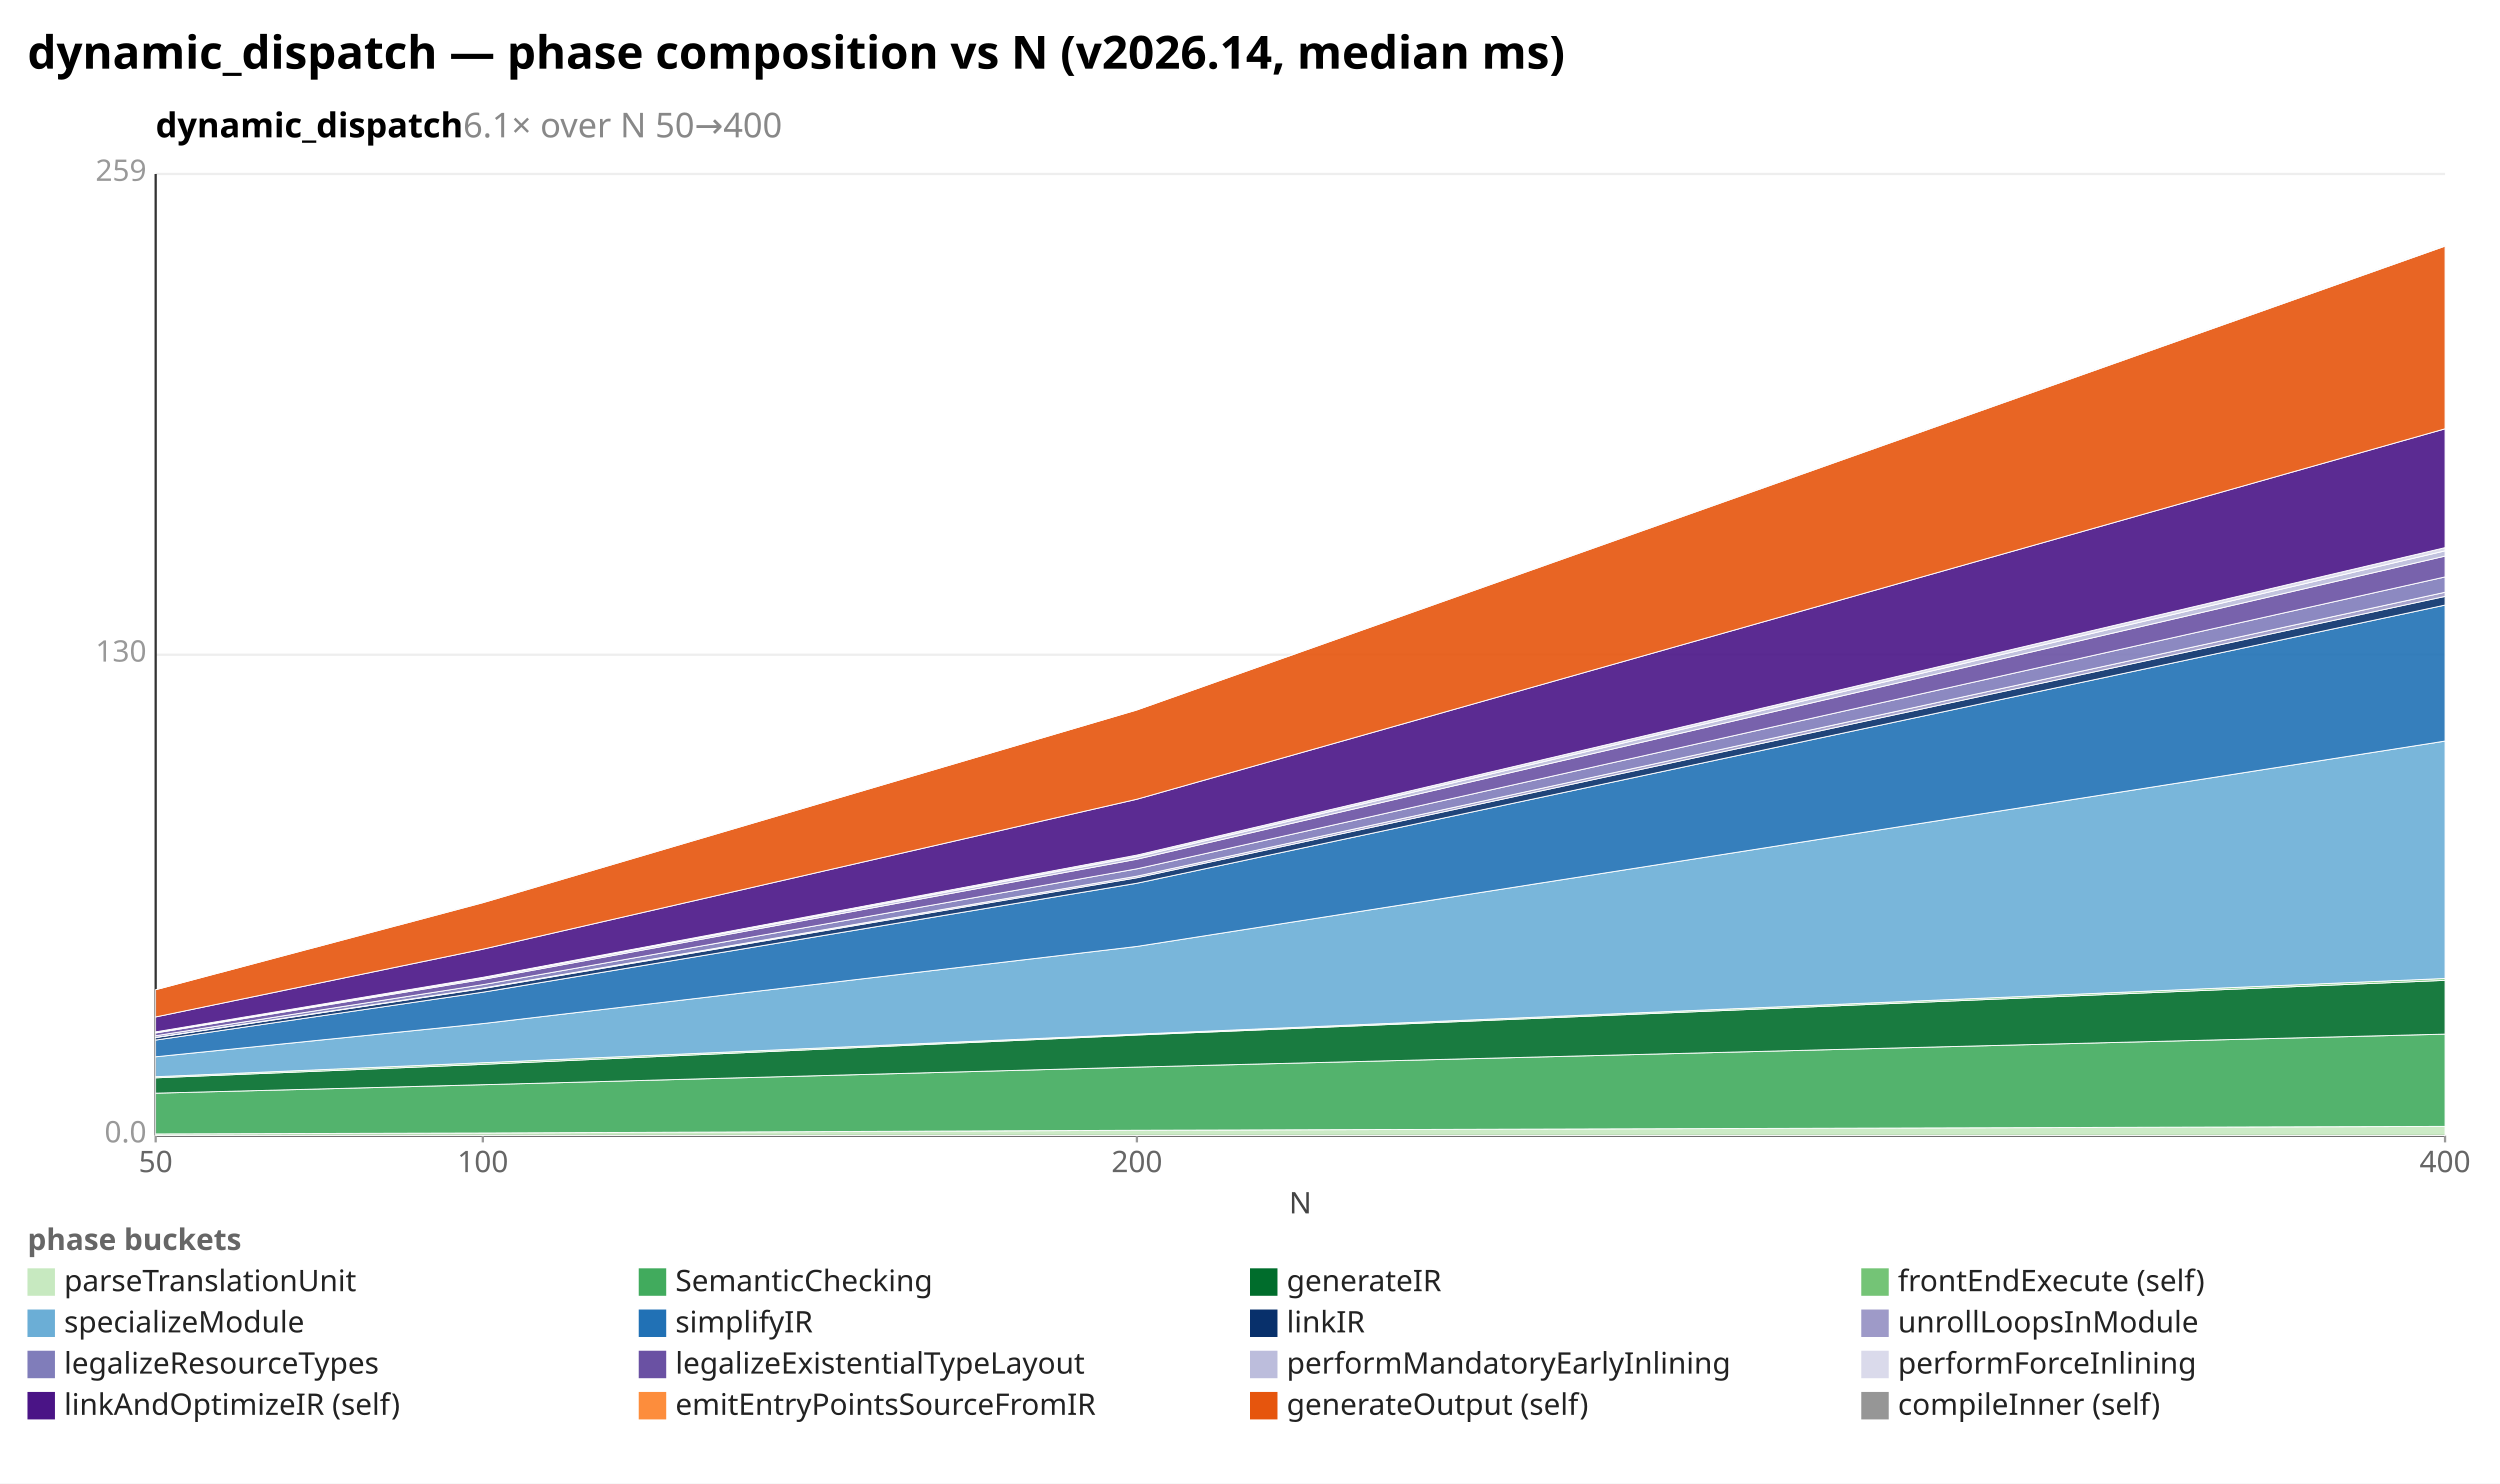
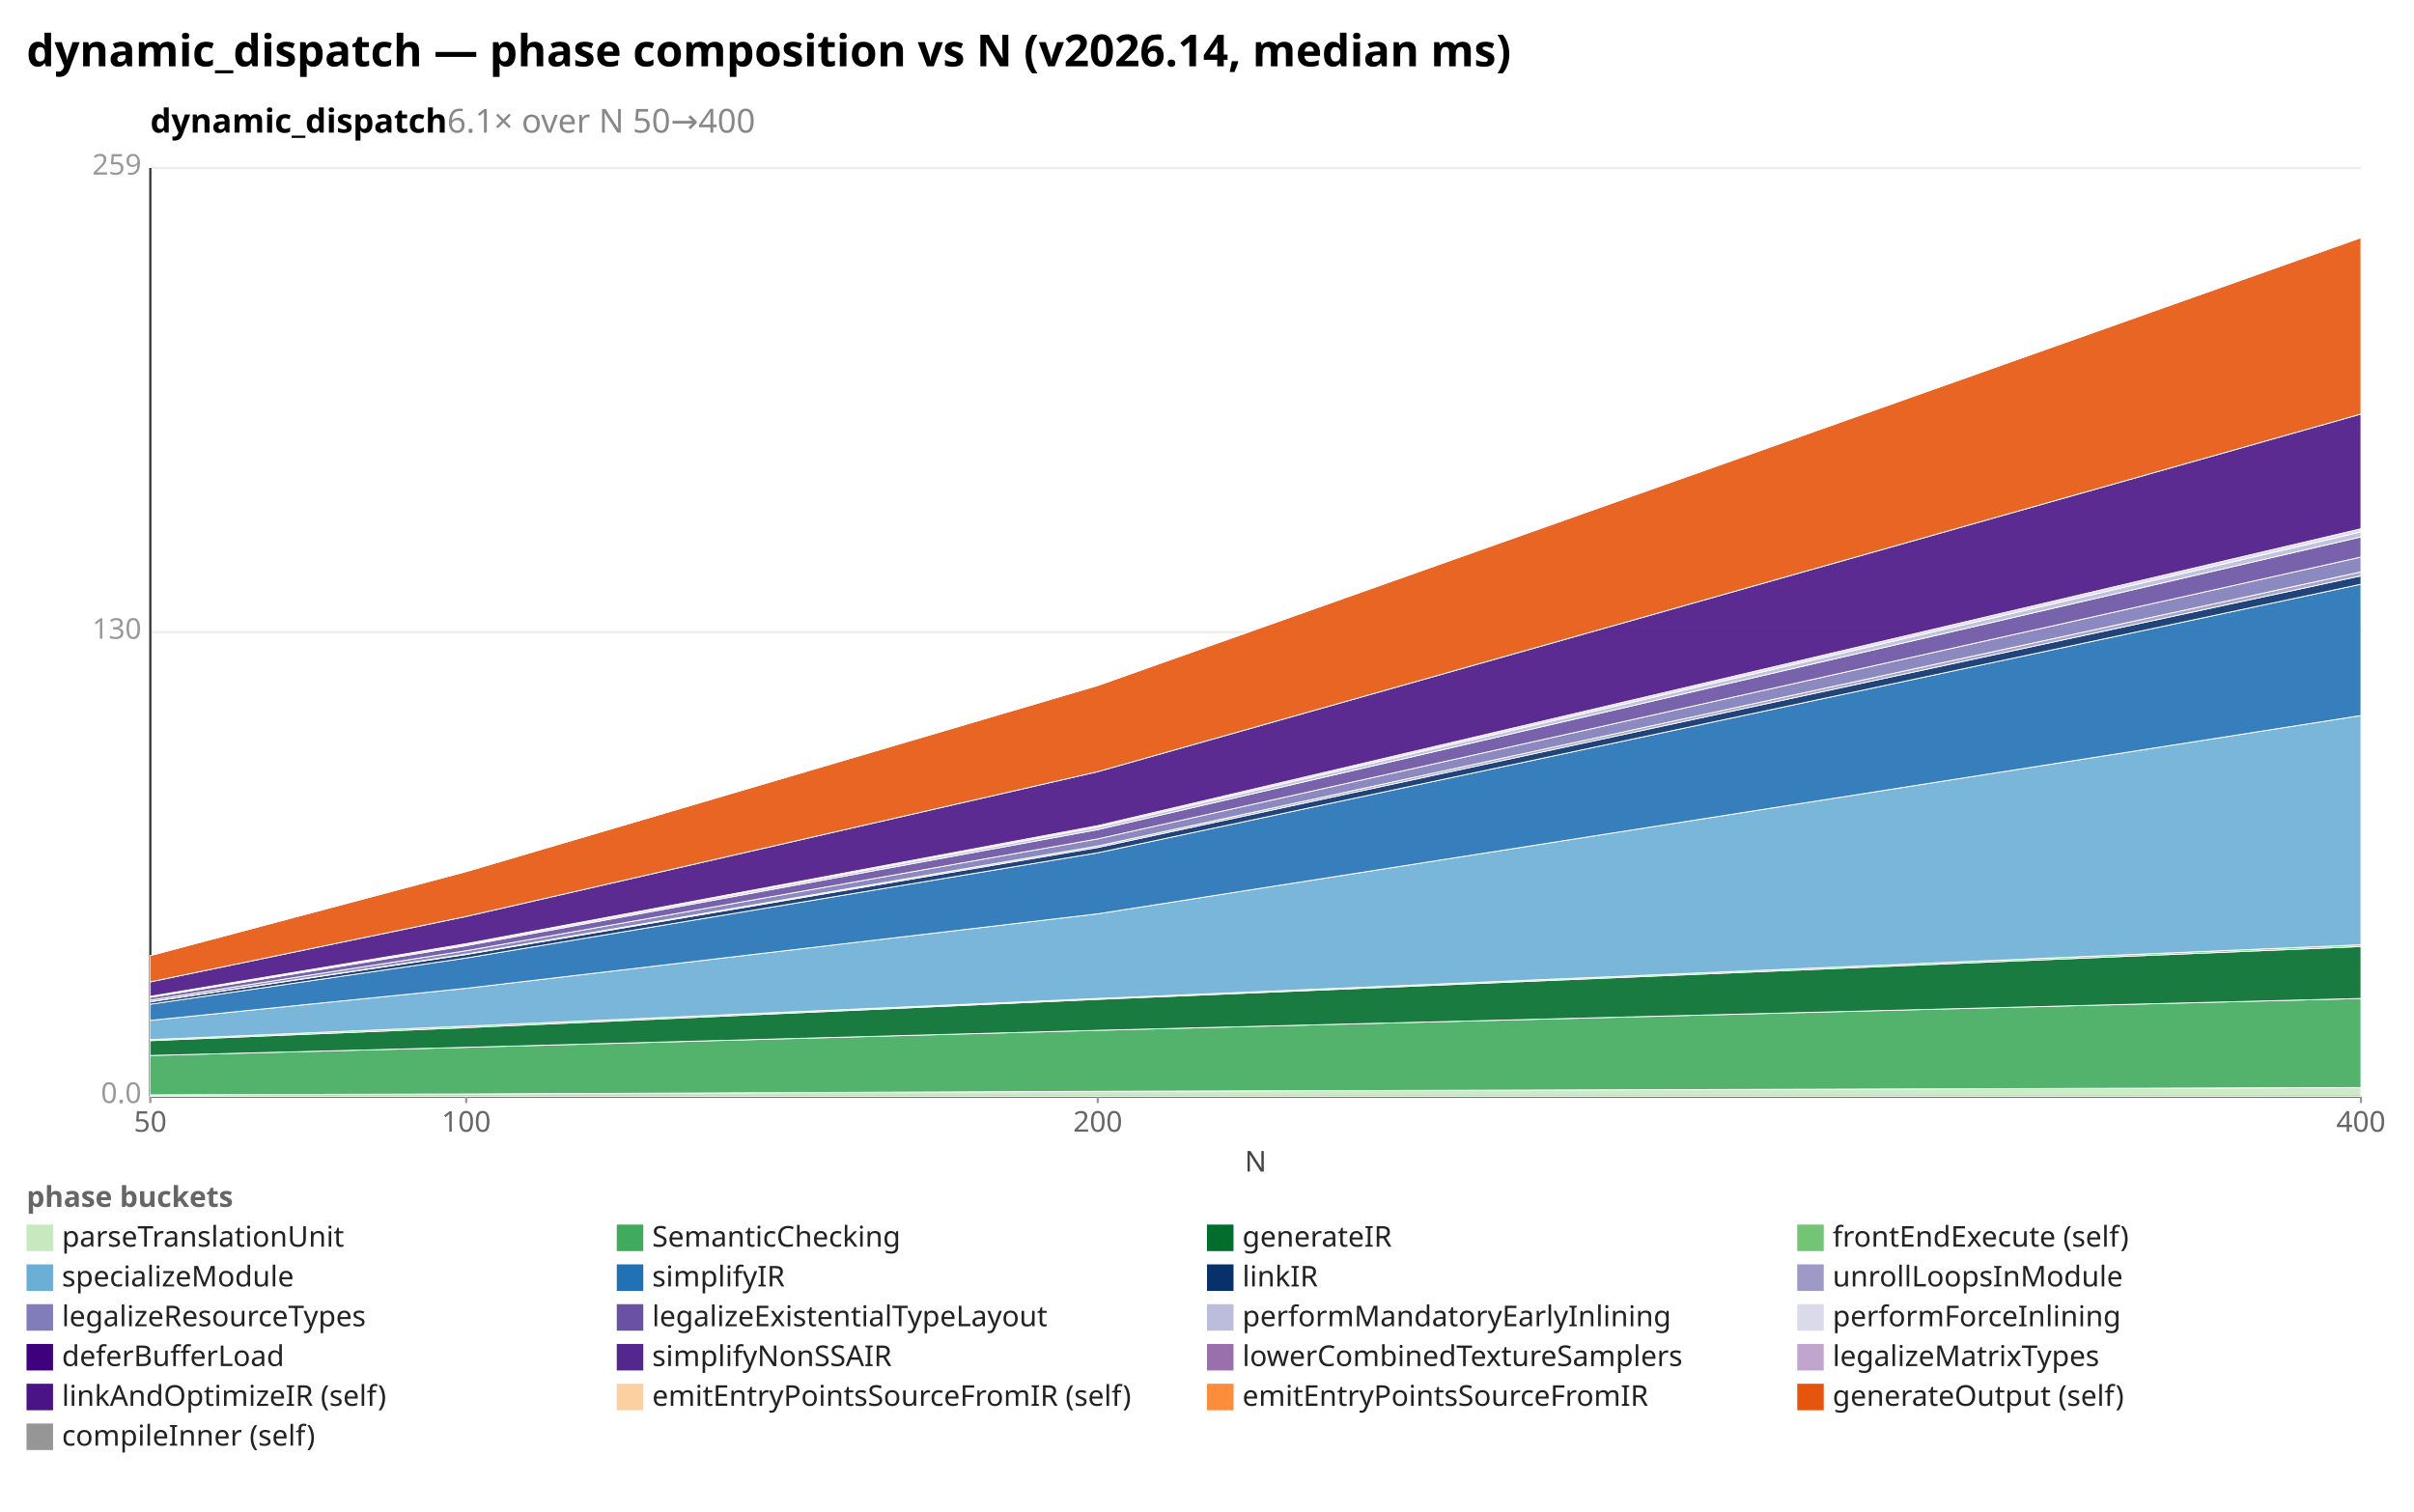
- <svg xmlns="http://www.w3.org/2000/svg" width="1092" height="648" viewBox="0 0 1092 648" preserveAspectRatio="xMidYMid meet" font-family="sans-serif" font-size="13">
-   <rect width="1092" height="648" fill="white" />
+ <svg xmlns="http://www.w3.org/2000/svg" width="1092" height="684" viewBox="0 0 1092 684" preserveAspectRatio="xMidYMid meet" font-family="sans-serif" font-size="13">
+   <rect width="1092" height="684" fill="white" />
  <text x="12" y="30" font-size="20" font-weight="bold">dynamic_dispatch — phase composition vs N (v2026.14, median ms)</text>
  <text x="68" y="60" font-size="15" font-weight="600">dynamic_dispatch<tspan fill="#888" font-weight="400">  6.1× over N 50→400</tspan>
  </text>
  <line x1="68.0" y1="496.0" x2="1068.0" y2="496.0" stroke="#eee" />
  <text x="64.0" y="499.0" text-anchor="end" fill="#999">0.0</text>
  <line x1="68.0" y1="286.0" x2="1068.0" y2="286.0" stroke="#eee" />
  <text x="64.0" y="289.0" text-anchor="end" fill="#999">130</text>
  <line x1="68.0" y1="76.0" x2="1068.0" y2="76.0" stroke="#eee" />
  <text x="64.0" y="79.0" text-anchor="end" fill="#999">259</text>
  <line x1="68.0" y1="76.0" x2="68.0" y2="496.0" stroke="#333" />
  <line x1="68.0" y1="496.0" x2="1068.0" y2="496.0" stroke="#333" />
  <line x1="68.0" y1="496.0" x2="68.0" y2="499.0" stroke="#999" />
  <text x="68.0" y="512.0" text-anchor="middle" fill="#666">50</text>
  <line x1="210.9" y1="496.0" x2="210.9" y2="499.0" stroke="#999" />
  <text x="210.9" y="512.0" text-anchor="middle" fill="#666">100</text>
  <line x1="496.6" y1="496.0" x2="496.6" y2="499.0" stroke="#999" />
  <text x="496.6" y="512.0" text-anchor="middle" fill="#666">200</text>
  <line x1="1068.0" y1="496.0" x2="1068.0" y2="499.0" stroke="#999" />
  <text x="1068.0" y="512.0" text-anchor="middle" fill="#666">400</text>
  <text x="568" y="530" text-anchor="middle" fill="#444">N</text>
  <polygon points="68.0,495.3 210.9,494.9 496.6,493.7 1068.0,492.0 1068.0,496.0 496.6,496.0 210.9,496.0 68.0,496.0" fill="#c7e9c0" fill-opacity="0.9" stroke="#fff" stroke-width="0.4" />
  <polygon points="68.0,477.5 210.9,473.8 496.6,466.1 1068.0,451.7 1068.0,492.0 496.6,493.7 210.9,494.9 68.0,495.3" fill="#41ab5d" fill-opacity="0.9" stroke="#fff" stroke-width="0.4" />
  <polygon points="68.0,470.8 210.9,464.9 496.6,452.1 1068.0,428.2 1068.0,451.7 496.6,466.1 210.9,473.8 68.0,477.5" fill="#006d2c" fill-opacity="0.9" stroke="#fff" stroke-width="0.4" />
  <polygon points="68.0,470.3 210.9,464.2 496.6,451.7 1068.0,427.4 1068.0,428.2 496.6,452.1 210.9,464.9 68.0,470.8" fill="#74c476" fill-opacity="0.9" stroke="#fff" stroke-width="0.4" />
  <polygon points="68.0,461.6 210.9,447.1 496.6,413.4 1068.0,323.7 1068.0,427.4 496.6,451.7 210.9,464.2 68.0,470.3" fill="#6baed6" fill-opacity="0.9" stroke="#fff" stroke-width="0.4" />
  <polygon points="68.0,454.3 210.9,433.4 496.6,385.8 1068.0,264.3 1068.0,323.7 496.6,413.4 210.9,447.1 68.0,461.6" fill="#2171b5" fill-opacity="0.9" stroke="#fff" stroke-width="0.4" />
  <polygon points="68.0,453.2 210.9,431.8 496.6,383.4 1068.0,260.5 1068.0,264.3 496.6,385.8 210.9,433.4 68.0,454.3" fill="#08306b" fill-opacity="0.9" stroke="#fff" stroke-width="0.4" />
  <polygon points="68.0,453.1 210.9,431.6 496.6,382.7 1068.0,258.7 1068.0,260.5 496.6,383.4 210.9,431.8 68.0,453.2" fill="#9e9ac8" fill-opacity="0.9" stroke="#fff" stroke-width="0.4" />
  <polygon points="68.0,452.4 210.9,430.1 496.6,379.5 1068.0,252.0 1068.0,258.7 496.6,382.7 210.9,431.6 68.0,453.1" fill="#807dba" fill-opacity="0.9" stroke="#fff" stroke-width="0.4" />
  <polygon points="68.0,451.2 210.9,427.8 496.6,375.3 1068.0,242.9 1068.0,252.0 496.6,379.5 210.9,430.1 68.0,452.4" fill="#6a51a3" fill-opacity="0.9" stroke="#fff" stroke-width="0.4" />
  <polygon points="68.0,450.9 210.9,427.2 496.6,374.2 1068.0,240.6 1068.0,242.9 496.6,375.3 210.9,427.8 68.0,451.2" fill="#bcbddc" fill-opacity="0.9" stroke="#fff" stroke-width="0.4" />
  <polygon points="68.0,450.7 210.9,426.9 496.6,373.5 1068.0,239.2 1068.0,240.6 496.6,374.2 210.9,427.2 68.0,450.9" fill="#dadaeb" fill-opacity="0.9" stroke="#fff" stroke-width="0.4" />
  <polygon points="68.0,444.2 210.9,414.6 496.6,349.1 1068.0,187.3 1068.0,239.2 496.6,373.5 210.9,426.9 68.0,450.7" fill="#4a1486" fill-opacity="0.9" stroke="#fff" stroke-width="0.4" />
  <polygon points="68.0,432.3 210.9,394.3 496.6,310.1 1068.0,107.5 1068.0,187.3 496.6,349.1 210.9,414.6 68.0,444.2" fill="#e6550d" fill-opacity="0.9" stroke="#fff" stroke-width="0.4" />
  <polygon points="68.0,432.3 210.9,394.2 496.6,310.1 1068.0,107.1 1068.0,107.5 496.6,310.1 210.9,394.3 68.0,432.3" fill="#969696" fill-opacity="0.9" stroke="#fff" stroke-width="0.4" />
  <text x="12" y="546" fill="#666" font-weight="600">phase buckets</text>
  <rect x="12" y="554" width="12" height="12" fill="#c7e9c0" />
  <text x="28" y="564" fill="#222">parseTranslationUnit</text>
  <rect x="279" y="554" width="12" height="12" fill="#41ab5d" />
  <text x="295" y="564" fill="#222">SemanticChecking</text>
  <rect x="546" y="554" width="12" height="12" fill="#006d2c" />
  <text x="562" y="564" fill="#222">generateIR</text>
  <rect x="813" y="554" width="12" height="12" fill="#74c476" />
  <text x="829" y="564" fill="#222">frontEndExecute (self)</text>
  <rect x="12" y="572" width="12" height="12" fill="#6baed6" />
  <text x="28" y="582" fill="#222">specializeModule</text>
  <rect x="279" y="572" width="12" height="12" fill="#2171b5" />
  <text x="295" y="582" fill="#222">simplifyIR</text>
  <rect x="546" y="572" width="12" height="12" fill="#08306b" />
  <text x="562" y="582" fill="#222">linkIR</text>
  <rect x="813" y="572" width="12" height="12" fill="#9e9ac8" />
  <text x="829" y="582" fill="#222">unrollLoopsInModule</text>
  <rect x="12" y="590" width="12" height="12" fill="#807dba" />
  <text x="28" y="600" fill="#222">legalizeResourceTypes</text>
  <rect x="279" y="590" width="12" height="12" fill="#6a51a3" />
  <text x="295" y="600" fill="#222">legalizeExistentialTypeLayout</text>
  <rect x="546" y="590" width="12" height="12" fill="#bcbddc" />
  <text x="562" y="600" fill="#222">performMandatoryEarlyInlining</text>
  <rect x="813" y="590" width="12" height="12" fill="#dadaeb" />
  <text x="829" y="600" fill="#222">performForceInlining</text>
-   <rect x="12" y="608" width="12" height="12" fill="#4a1486" />
-   <text x="28" y="618" fill="#222">linkAndOptimizeIR (self)</text>
-   <rect x="279" y="608" width="12" height="12" fill="#fd8d3c" />
-   <text x="295" y="618" fill="#222">emitEntryPointsSourceFromIR</text>
-   <rect x="546" y="608" width="12" height="12" fill="#e6550d" />
-   <text x="562" y="618" fill="#222">generateOutput (self)</text>
-   <rect x="813" y="608" width="12" height="12" fill="#969696" />
-   <text x="829" y="618" fill="#222">compileInner (self)</text>
+   <rect x="12" y="608" width="12" height="12" fill="#3f007d" />
+   <text x="28" y="618" fill="#222">deferBufferLoad</text>
+   <rect x="279" y="608" width="12" height="12" fill="#54278f" />
+   <text x="295" y="618" fill="#222">simplifyNonSSAIR</text>
+   <rect x="546" y="608" width="12" height="12" fill="#9970ab" />
+   <text x="562" y="618" fill="#222">lowerCombinedTextureSamplers</text>
+   <rect x="813" y="608" width="12" height="12" fill="#c2a5cf" />
+   <text x="829" y="618" fill="#222">legalizeMatrixTypes</text>
+   <rect x="12" y="626" width="12" height="12" fill="#4a1486" />
+   <text x="28" y="636" fill="#222">linkAndOptimizeIR (self)</text>
+   <rect x="279" y="626" width="12" height="12" fill="#fdd0a2" />
+   <text x="295" y="636" fill="#222">emitEntryPointsSourceFromIR (self)</text>
+   <rect x="546" y="626" width="12" height="12" fill="#fd8d3c" />
+   <text x="562" y="636" fill="#222">emitEntryPointsSourceFromIR</text>
+   <rect x="813" y="626" width="12" height="12" fill="#e6550d" />
+   <text x="829" y="636" fill="#222">generateOutput (self)</text>
+   <rect x="12" y="644" width="12" height="12" fill="#969696" />
+   <text x="28" y="654" fill="#222">compileInner (self)</text>
</svg>
